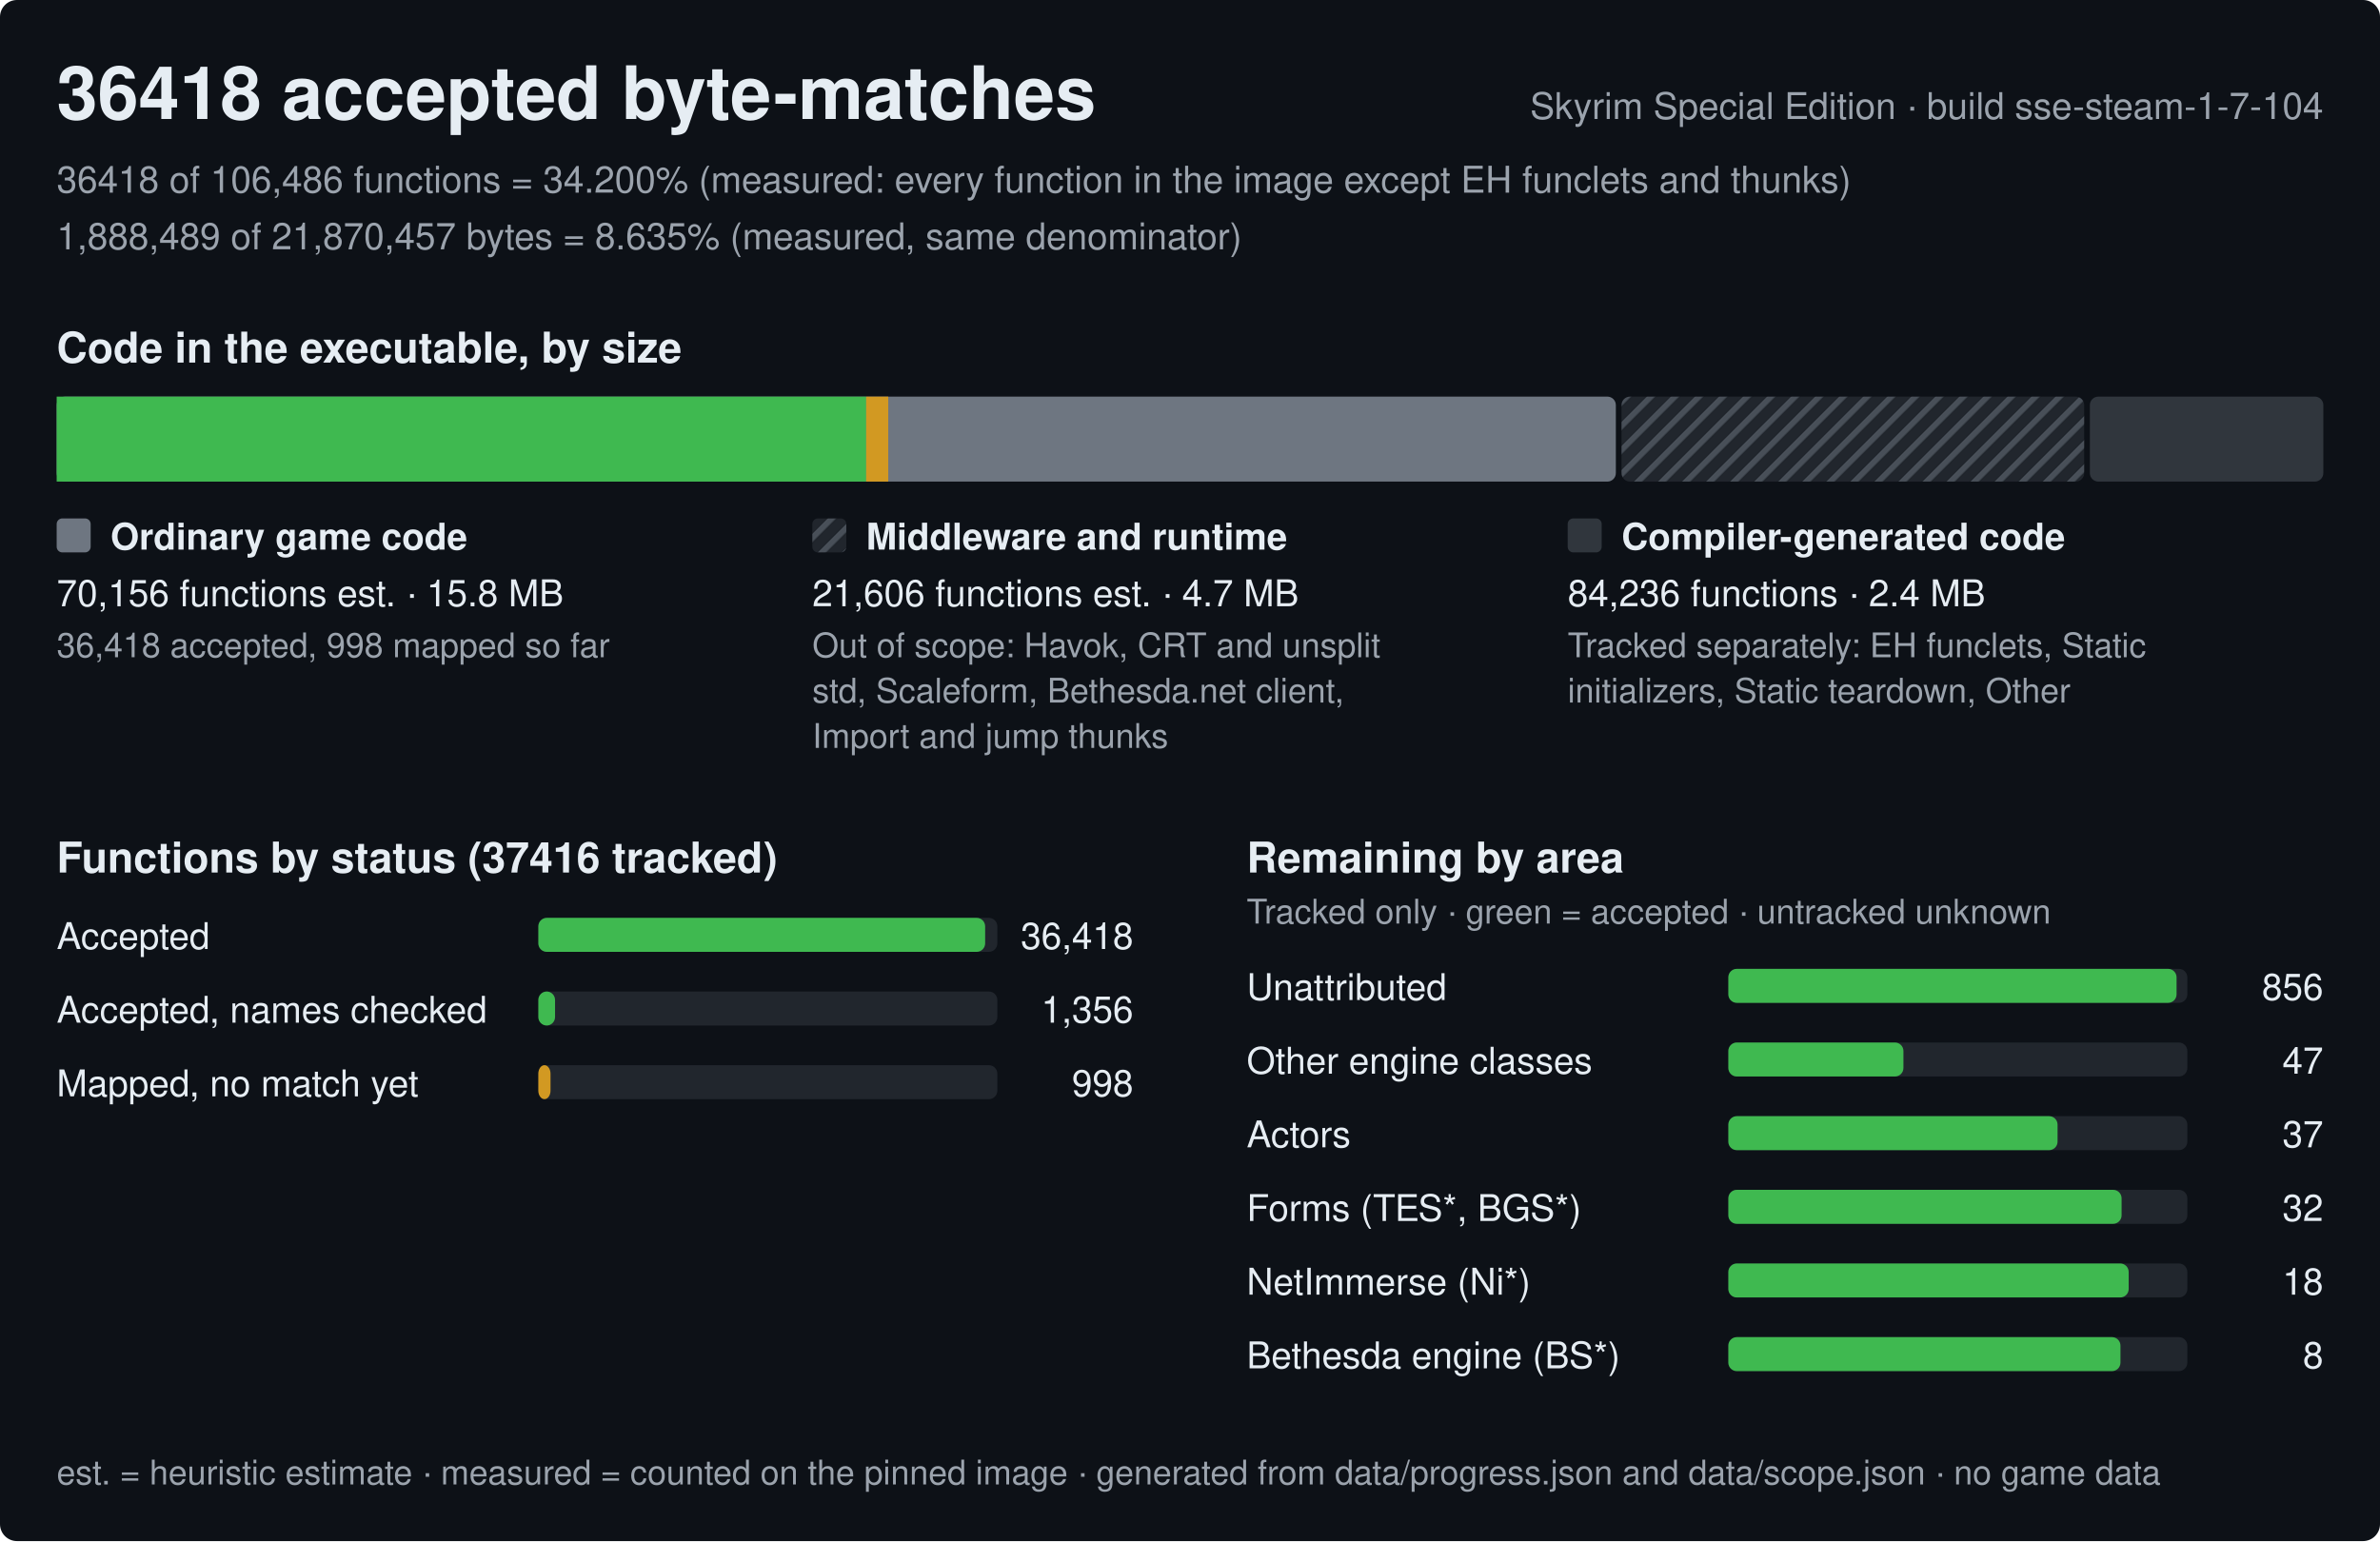
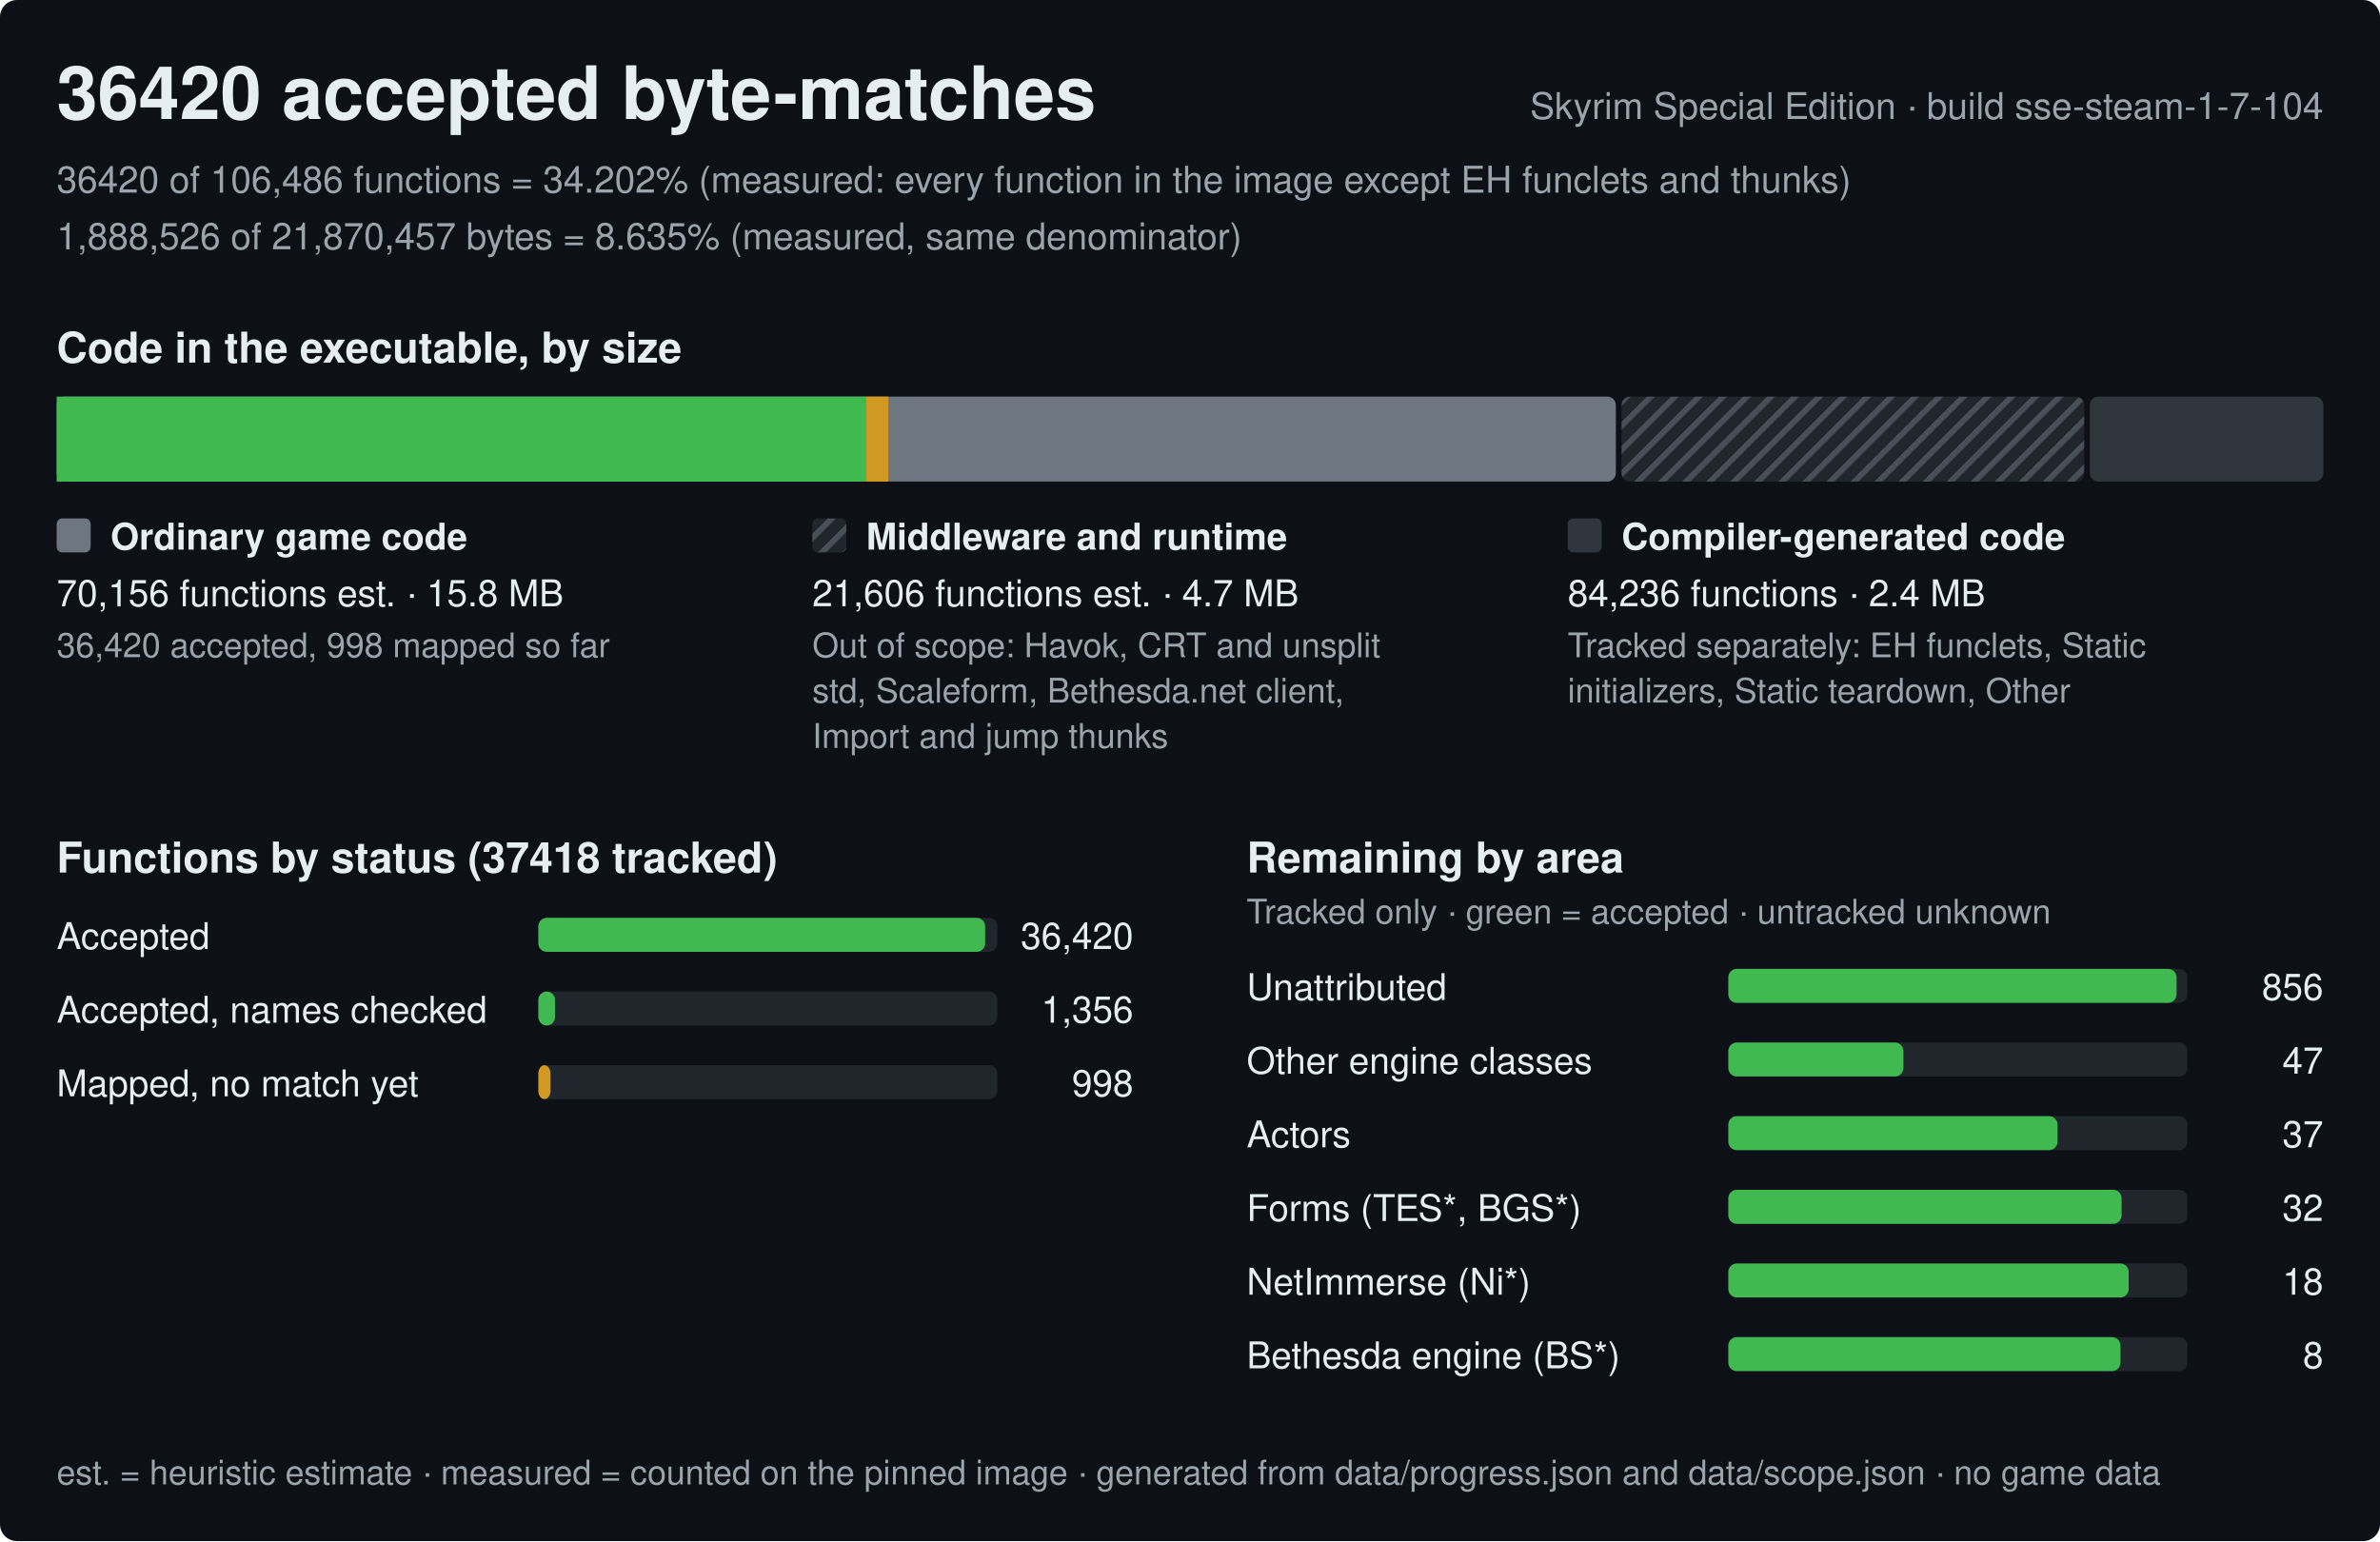
<svg xmlns="http://www.w3.org/2000/svg" width="840" height="544" viewBox="0 0 840 544" role="img" aria-label="Progress of the Skyrim Special Edition byte-matching reconstruction, build sse-steam-1-7-104">
  <style>text{font-family:-apple-system,BlinkMacSystemFont,'Segoe UI',Helvetica,Arial,sans-serif;fill:#e6edf3;white-space:pre}.h{font-size:26px;font-weight:600}.st{font-size:15px;font-weight:600}.lb{font-size:13px;font-weight:600}.bl{font-size:12px;font-weight:600;stroke:#0d1117;stroke-width:3px;paint-order:stroke;stroke-linejoin:round}.rl{font-size:13px}.fn{font-size:12px;fill:#9ba3ad}.mu{fill:#9ba3ad}</style>
  <defs>
    <pattern id="hx" width="6" height="6" patternUnits="userSpaceOnUse" patternTransform="rotate(45)">
      <rect width="6" height="6" fill="#21262d" />
      <rect width="2" height="6" fill="#484f58" />
    </pattern>
  </defs>
  <rect width="840" height="544" rx="6" fill="#0d1117" />
-   <text x="20" y="42" class="h">36418 accepted byte-matches</text>
+   <text x="20" y="42" class="h">36420 accepted byte-matches</text>
  <text x="820" y="42" class="rl mu" text-anchor="end">Skyrim Special Edition · build sse-steam-1-7-104</text>
-   <text x="20" y="68" class="rl mu">36418 of 106,486 functions = 34.200% (measured: every function in the image except EH funclets and thunks)</text>
-   <text x="20" y="88" class="rl mu">1,888,489 of 21,870,457 bytes = 8.635% (measured, same denominator)</text>
+   <text x="20" y="68" class="rl mu">36420 of 106,486 functions = 34.202% (measured: every function in the image except EH funclets and thunks)</text>
+   <text x="20" y="88" class="rl mu">1,888,526 of 21,870,457 bytes = 8.635% (measured, same denominator)</text>
  <text x="20" y="128" class="st">Code in the executable, by size</text>
  <rect x="20" y="140" width="550.3" height="30" rx="3" fill="#6e7681" />
  <rect x="20" y="140" width="285.7" height="30" fill="#3fb950" />
  <rect x="305.7" y="140" width="7.8" height="30" fill="#d29922" />
  <rect x="572.3" y="140" width="163.3" height="30" rx="3" fill="url(#hx)" />
  <rect x="737.6" y="140" width="82.4" height="30" rx="3" fill="#30363d" />
  <rect x="20" y="183" width="12" height="12" rx="2" fill="#6e7681" />
  <text x="39" y="194" class="lb">Ordinary game code</text>
  <text x="20" y="214" class="rl">70,156 functions est. · 15.8 MB</text>
-   <text x="20" y="232" class="fn">36,418 accepted, 998 mapped so far</text>
+   <text x="20" y="232" class="fn">36,420 accepted, 998 mapped so far</text>
  <rect x="286.7" y="183" width="12" height="12" rx="2" fill="url(#hx)" />
  <text x="305.7" y="194" class="lb">Middleware and runtime</text>
  <text x="286.7" y="214" class="rl">21,606 functions est. · 4.7 MB</text>
  <text x="286.7" y="232" class="fn">Out of scope: Havok, CRT and unsplit</text>
  <text x="286.7" y="248" class="fn">std, Scaleform, Bethesda.net client,</text>
  <text x="286.7" y="264" class="fn">Import and jump thunks</text>
  <rect x="553.3" y="183" width="12" height="12" rx="2" fill="#30363d" />
  <text x="572.3" y="194" class="lb">Compiler-generated code</text>
  <text x="553.3" y="214" class="rl">84,236 functions · 2.4 MB</text>
  <text x="553.3" y="232" class="fn">Tracked separately: EH funclets, Static</text>
  <text x="553.3" y="248" class="fn">initializers, Static teardown, Other</text>
-   <text x="20" y="308" class="st">Functions by status (37416 tracked)</text>
+   <text x="20" y="308" class="st">Functions by status (37418 tracked)</text>
  <text x="20" y="335" class="rl">Accepted</text>
  <rect x="190" y="324" width="162.0" height="12" rx="3" fill="#21262d" />
  <rect x="190" y="324" width="157.7" height="12" rx="3" fill="#3fb950" />
-   <text x="400.0" y="335" class="rl" text-anchor="end">36,418</text>
+   <text x="400.0" y="335" class="rl" text-anchor="end">36,420</text>
  <text x="20" y="361" class="rl">Accepted, names checked</text>
  <rect x="190" y="350" width="162.0" height="12" rx="3" fill="#21262d" />
  <rect x="190" y="350" width="5.9" height="12" rx="3" fill="#3fb950" />
  <text x="400.0" y="361" class="rl" text-anchor="end">1,356</text>
  <text x="20" y="387" class="rl">Mapped, no match yet</text>
  <rect x="190" y="376" width="162.0" height="12" rx="3" fill="#21262d" />
  <rect x="190" y="376" width="4.3" height="12" rx="3" fill="#d29922" />
  <text x="400.0" y="387" class="rl" text-anchor="end">998</text>
  <text x="440.0" y="308" class="st">Remaining by area</text>
  <text x="440.0" y="326" class="fn">Tracked only · green = accepted · untracked unknown</text>
  <text x="440.0" y="353" class="rl">Unattributed</text>
  <rect x="610.0" y="342" width="162.0" height="12" rx="3" fill="#21262d" />
  <rect x="610.0" y="342" width="158.2" height="12" rx="3" fill="#3fb950" />
  <text x="820.0" y="353" class="rl" text-anchor="end">856</text>
  <text x="440.0" y="379" class="rl">Other engine classes</text>
  <rect x="610.0" y="368" width="162.0" height="12" rx="3" fill="#21262d" />
  <rect x="610.0" y="368" width="61.8" height="12" rx="3" fill="#3fb950" />
  <text x="820.0" y="379" class="rl" text-anchor="end">47</text>
  <text x="440.0" y="405" class="rl">Actors</text>
  <rect x="610.0" y="394" width="162.0" height="12" rx="3" fill="#21262d" />
  <rect x="610.0" y="394" width="116.2" height="12" rx="3" fill="#3fb950" />
  <text x="820.0" y="405" class="rl" text-anchor="end">37</text>
  <text x="440.0" y="431" class="rl">Forms (TES*, BGS*)</text>
  <rect x="610.0" y="420" width="162.0" height="12" rx="3" fill="#21262d" />
  <rect x="610.0" y="420" width="138.8" height="12" rx="3" fill="#3fb950" />
  <text x="820.0" y="431" class="rl" text-anchor="end">32</text>
  <text x="440.0" y="457" class="rl">NetImmerse (Ni*)</text>
  <rect x="610.0" y="446" width="162.0" height="12" rx="3" fill="#21262d" />
  <rect x="610.0" y="446" width="141.3" height="12" rx="3" fill="#3fb950" />
  <text x="820.0" y="457" class="rl" text-anchor="end">18</text>
  <text x="440.0" y="483" class="rl">Bethesda engine (BS*)</text>
  <rect x="610.0" y="472" width="162.0" height="12" rx="3" fill="#21262d" />
  <rect x="610.0" y="472" width="138.4" height="12" rx="3" fill="#3fb950" />
  <text x="820.0" y="483" class="rl" text-anchor="end">8</text>
  <text x="20" y="524" class="fn">est. = heuristic estimate · measured = counted on the pinned image · generated from data/progress.json and data/scope.json · no game data</text>
</svg>
